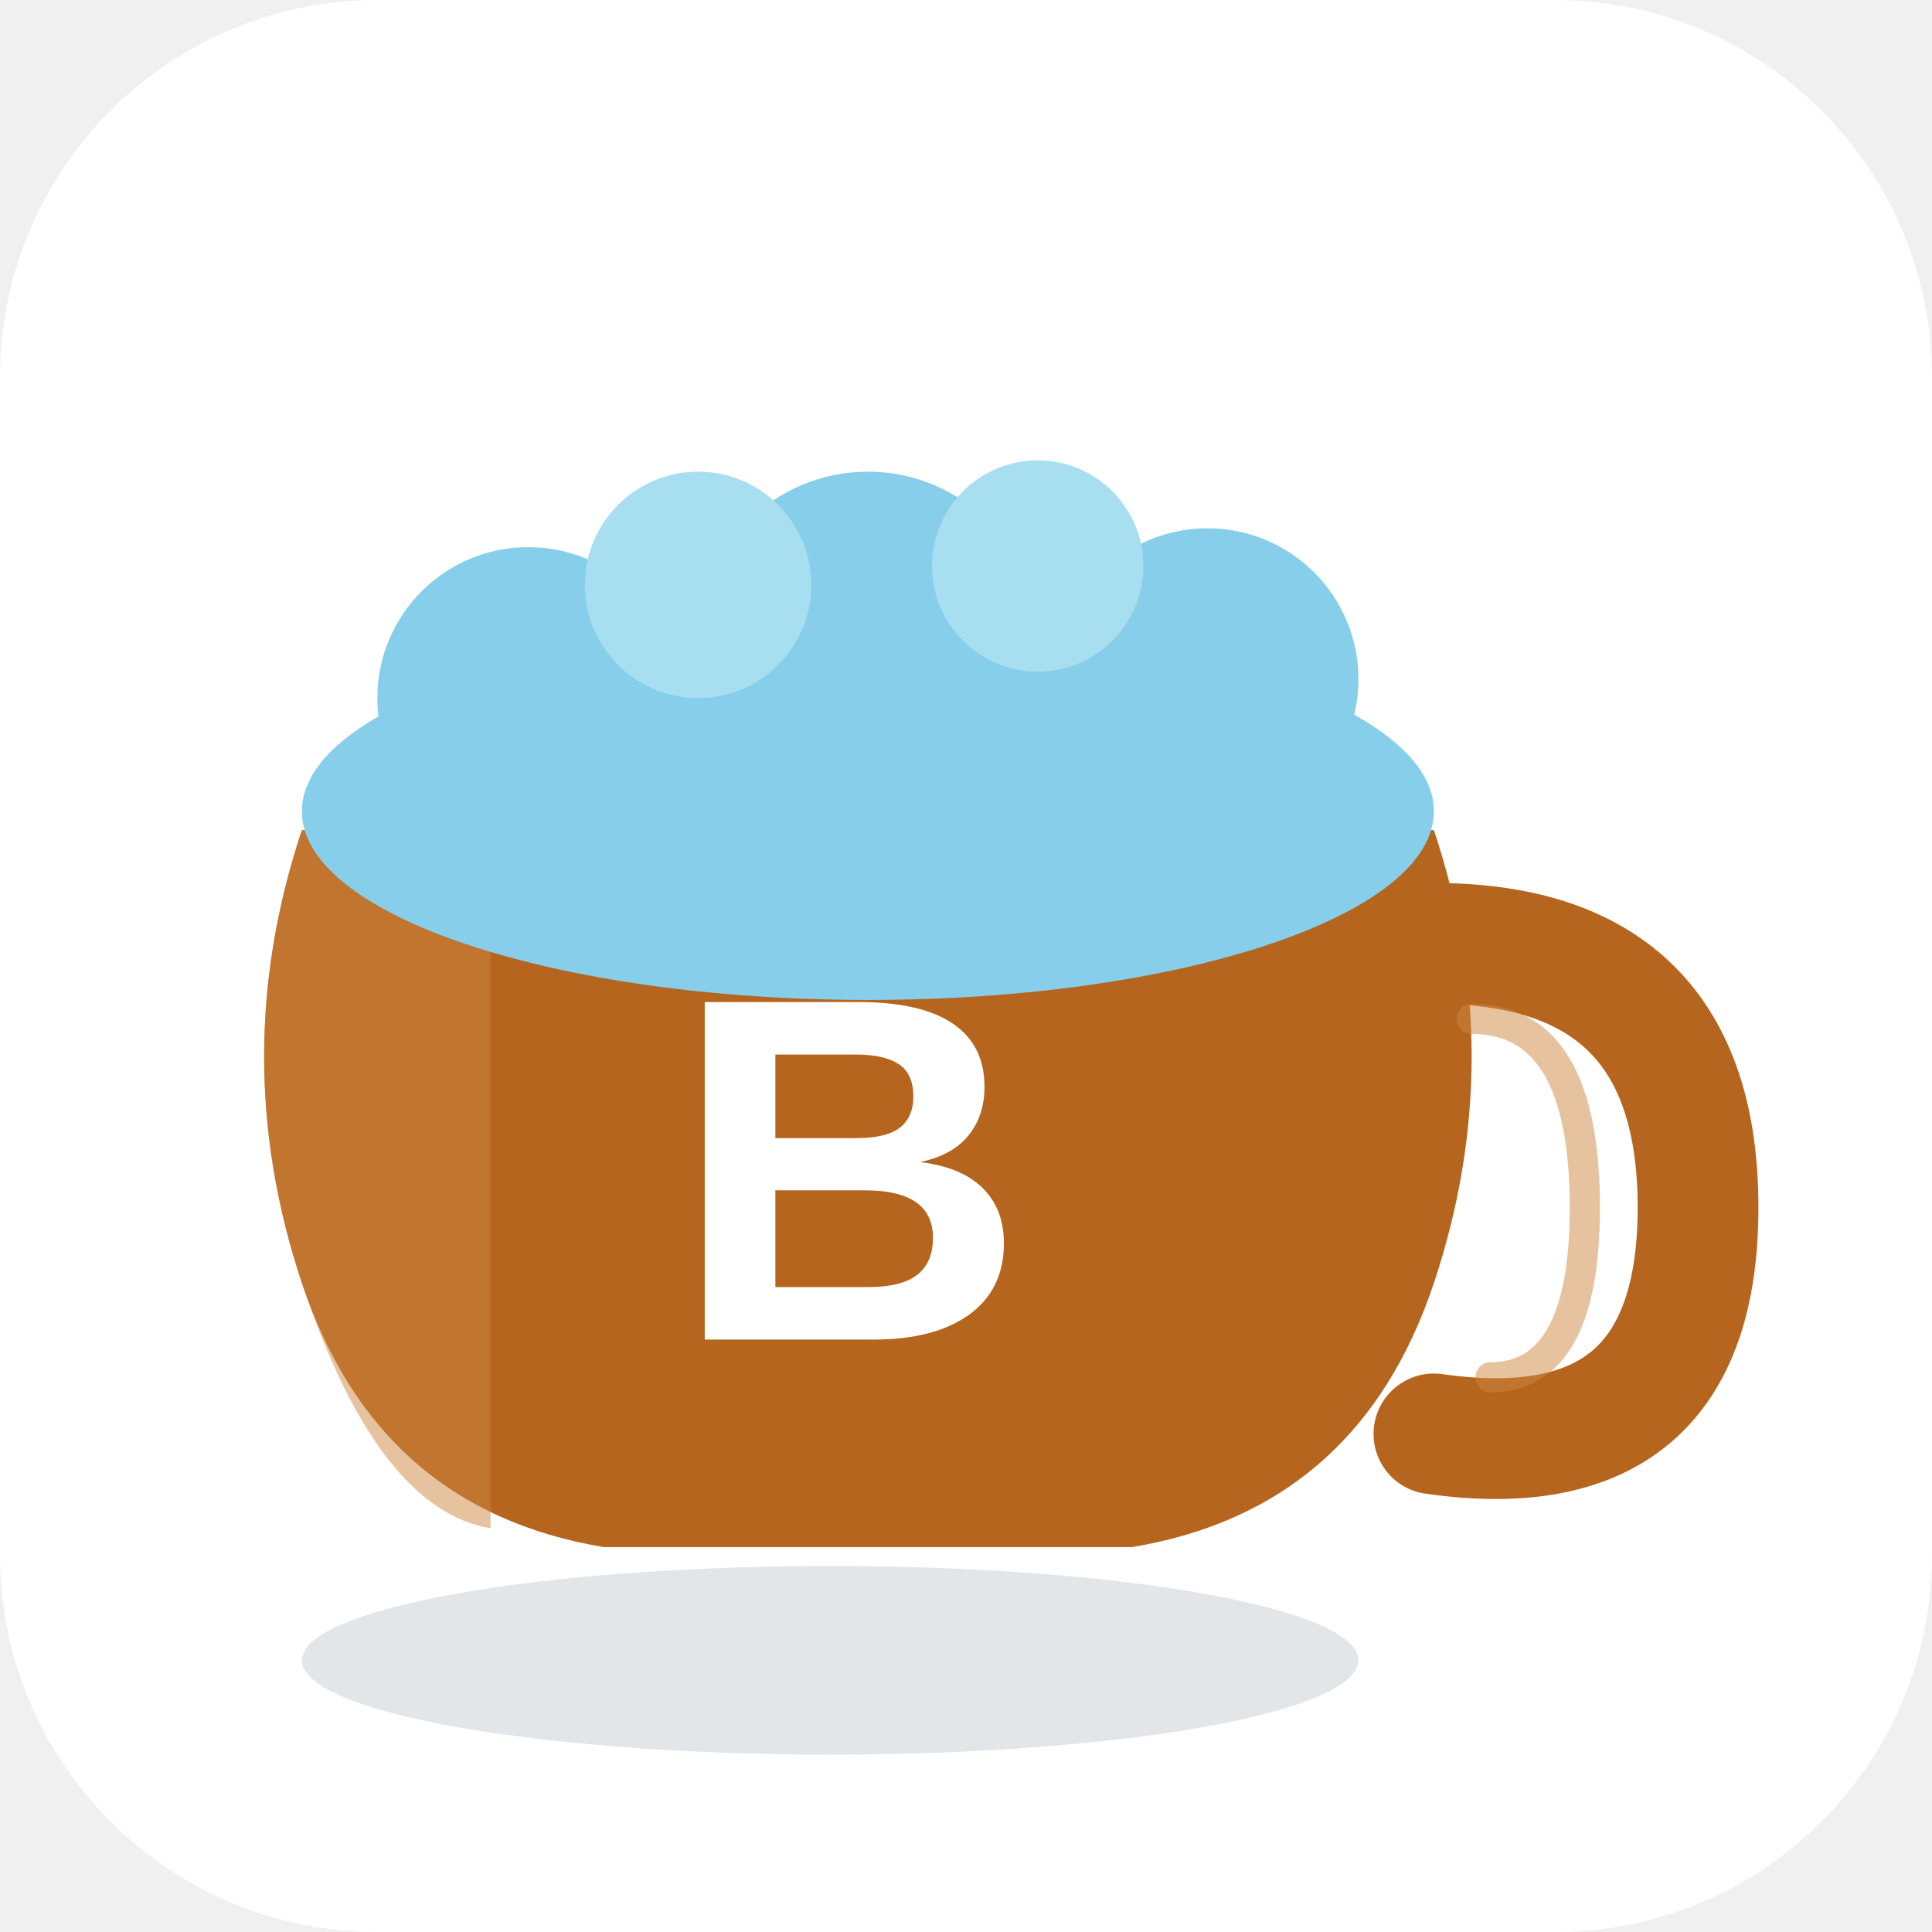
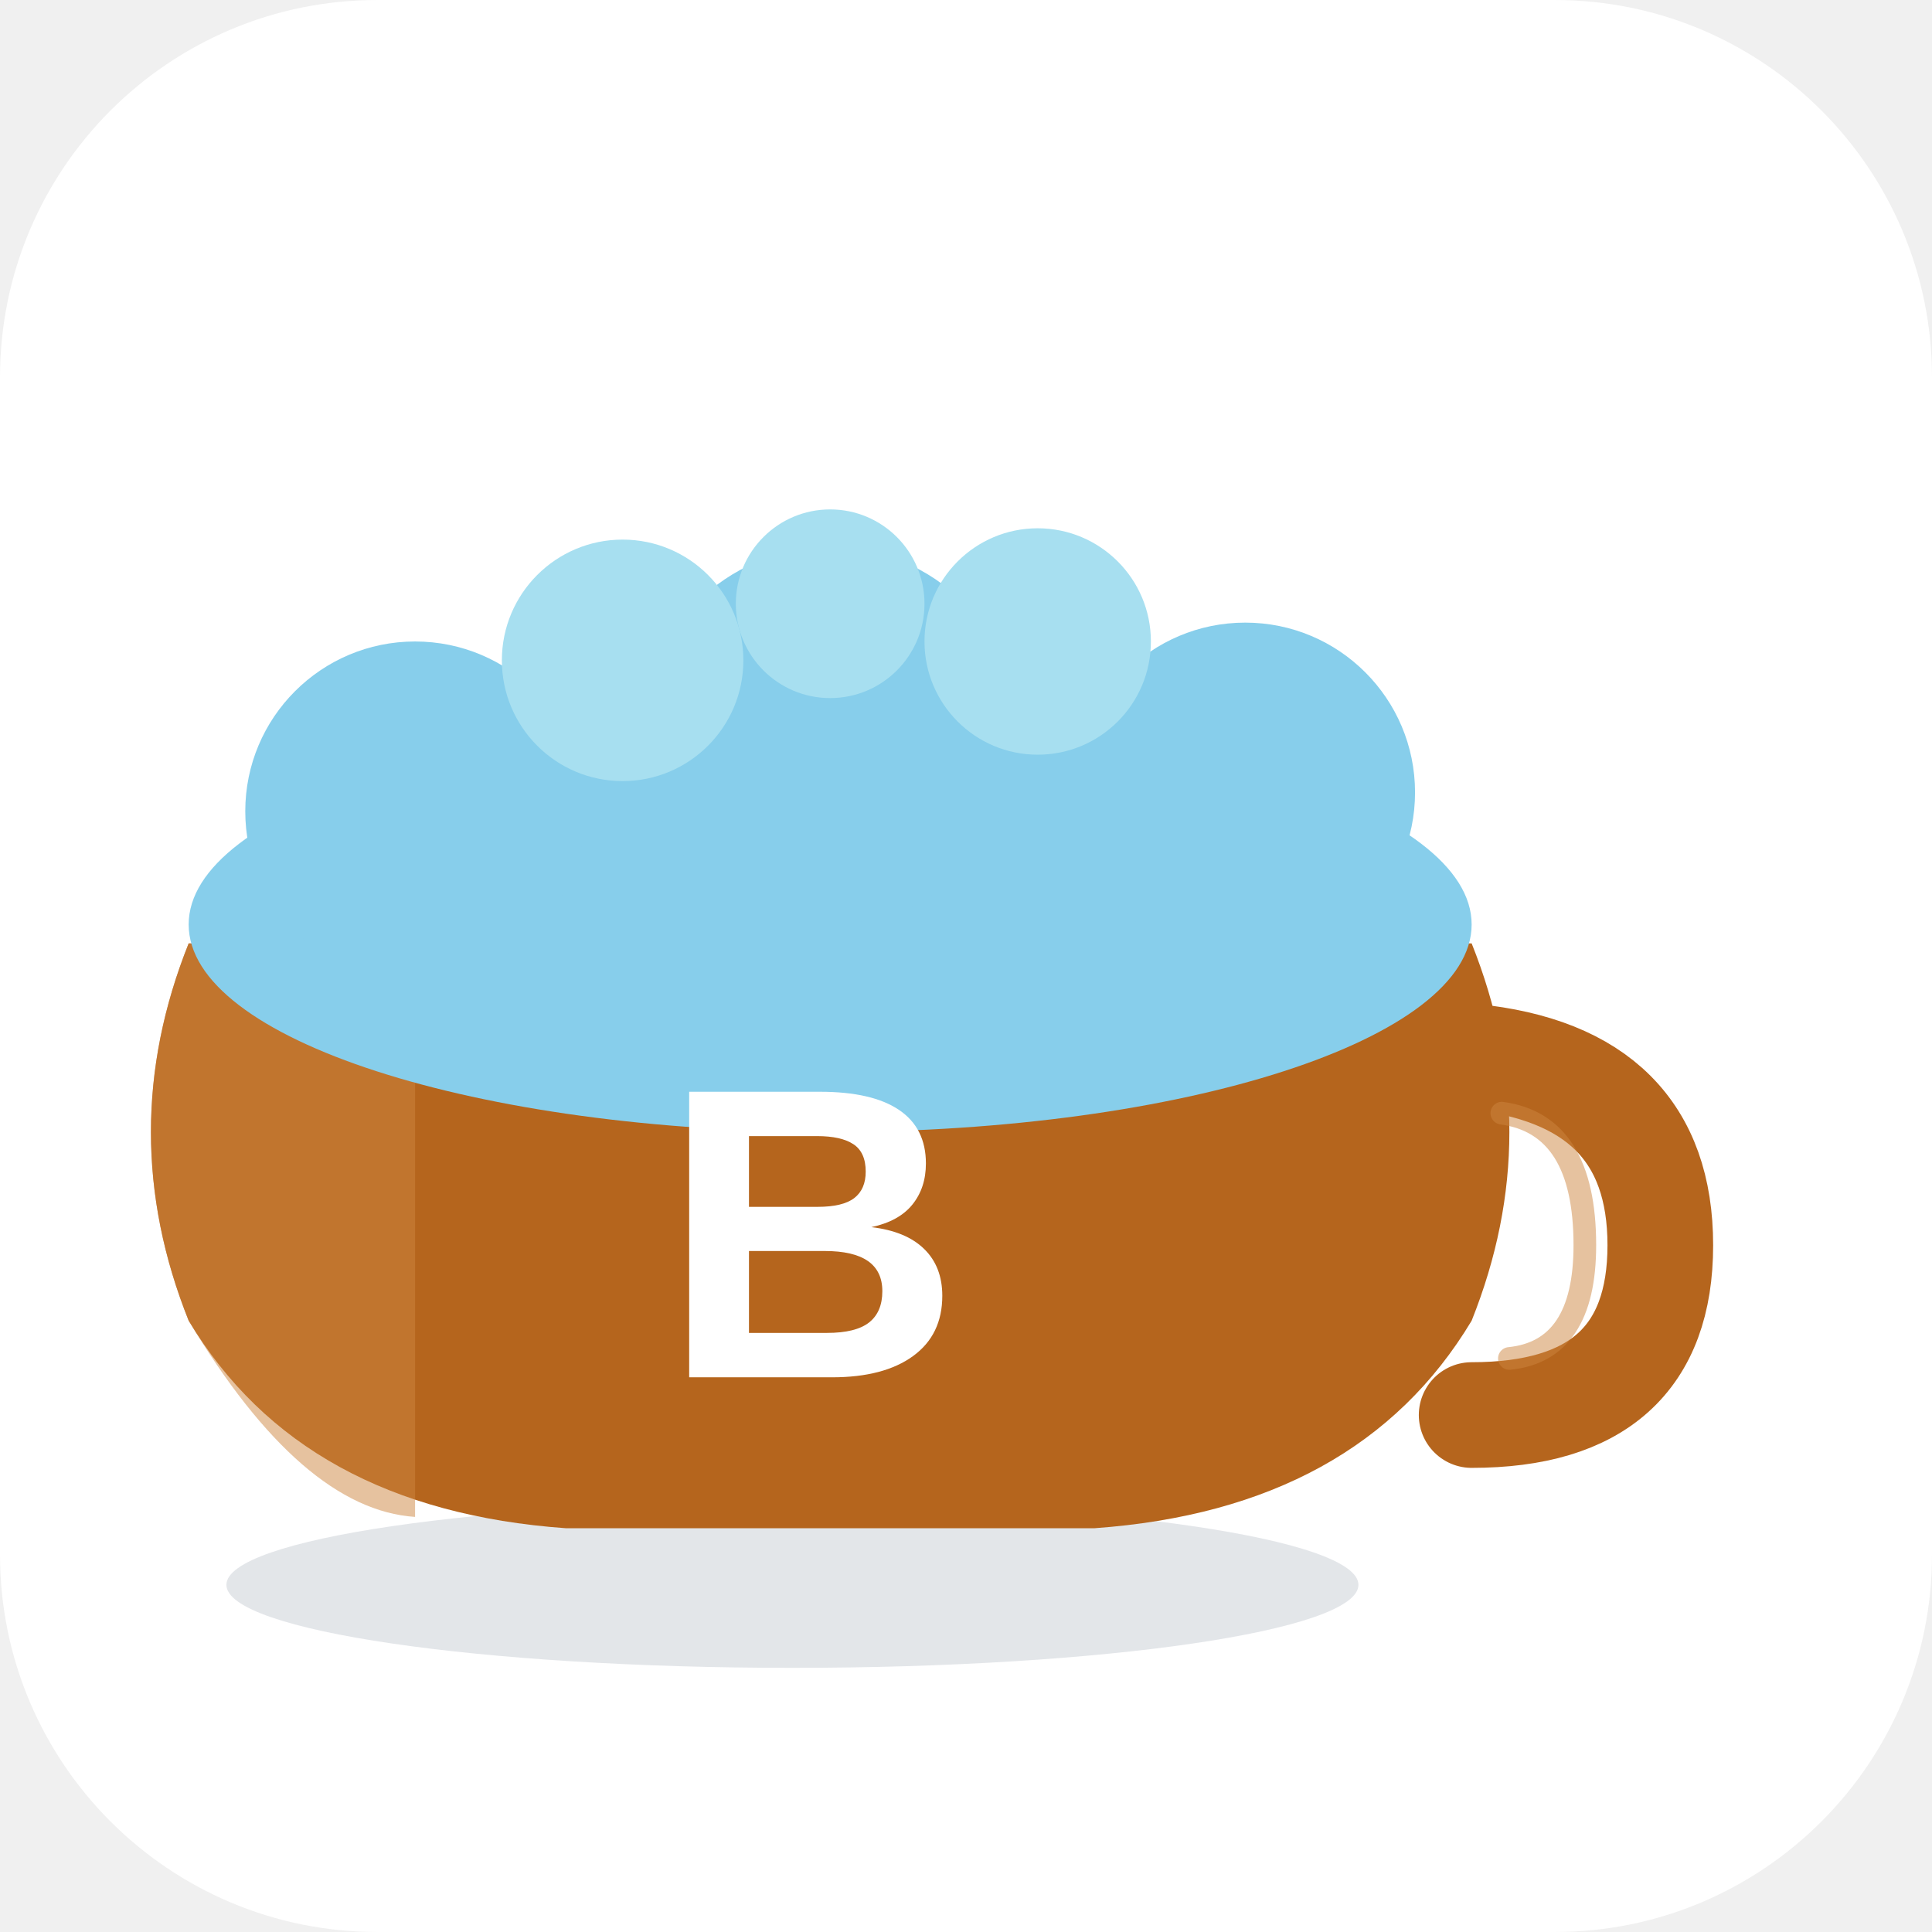
<svg xmlns="http://www.w3.org/2000/svg" width="512" height="512" viewBox="0 0 512 512">
  <rect width="512" height="512" rx="100" fill="white" />
-   <ellipse cx="220" cy="440" rx="140" ry="25" fill="#D1D5DB" opacity="0.6" />
-   <path d="M80 220             Q60 280 80 340             Q100 400 160 410             L300 410             Q360 400 380 340             Q400 280 380 220             Z" fill="#B5651D" />
-   <path d="M80 220             Q60 280 80 340             Q100 400 130 405             L130 225             Z" fill="#CD853F" opacity="0.5" />
-   <path d="M380 250 Q450 250 450 320 Q450 390 380 380" stroke="#B5651D" stroke-width="32" fill="none" stroke-linecap="round" />
-   <path d="M390 270 Q420 270 420 320 Q420 365 395 365" stroke="#CD853F" stroke-width="8" fill="none" stroke-linecap="round" opacity="0.5" />
-   <ellipse cx="230" cy="215" rx="150" ry="50" fill="#87CEEB" />
-   <circle cx="140" cy="185" r="40" fill="#87CEEB" />
-   <circle cx="230" cy="170" r="45" fill="#87CEEB" />
-   <circle cx="320" cy="180" r="40" fill="#87CEEB" />
-   <circle cx="185" cy="155" r="30" fill="#A7DFF0" />
-   <circle cx="275" cy="150" r="28" fill="#A7DFF0" />
-   <text x="225" y="355" font-family="Arial, sans-serif" font-size="130" font-weight="bold" fill="white" text-anchor="middle">B</text>
+   <ellipse cx="210" cy="420" rx="150" ry="22" fill="#D1D5DB" opacity="0.6" />
+   <path d="M50 250             Q30 300 50 350             Q80 400 150 405             L290 405             Q360 400 390 350             Q410 300 390 250             Z" fill="#B5651D" />
+   <path d="M50 250             Q30 300 50 350             Q80 400 110 402             L110 255             Z" fill="#CD853F" opacity="0.5" />
+   <path d="M390 280 Q440 285 440 330 Q440 375 390 375" stroke="#B5651D" stroke-width="28" fill="none" stroke-linecap="round" />
+   <path d="M398 295 Q420 298 420 330 Q420 358 400 360" stroke="#CD853F" stroke-width="6" fill="none" stroke-linecap="round" opacity="0.5" />
+   <ellipse cx="220" cy="245" rx="170" ry="55" fill="#87CEEB" />
+   <circle cx="110" cy="215" r="45" fill="#87CEEB" />
+   <circle cx="220" cy="195" r="50" fill="#87CEEB" />
+   <circle cx="330" cy="210" r="45" fill="#87CEEB" />
+   <circle cx="165" cy="175" r="32" fill="#A7DFF0" />
+   <circle cx="275" cy="170" r="30" fill="#A7DFF0" />
+   <circle cx="220" cy="160" r="25" fill="#A7DFF0" />
+   <text x="215" y="365" font-family="Arial, sans-serif" font-size="110" font-weight="bold" fill="white" text-anchor="middle">B</text>
</svg>
